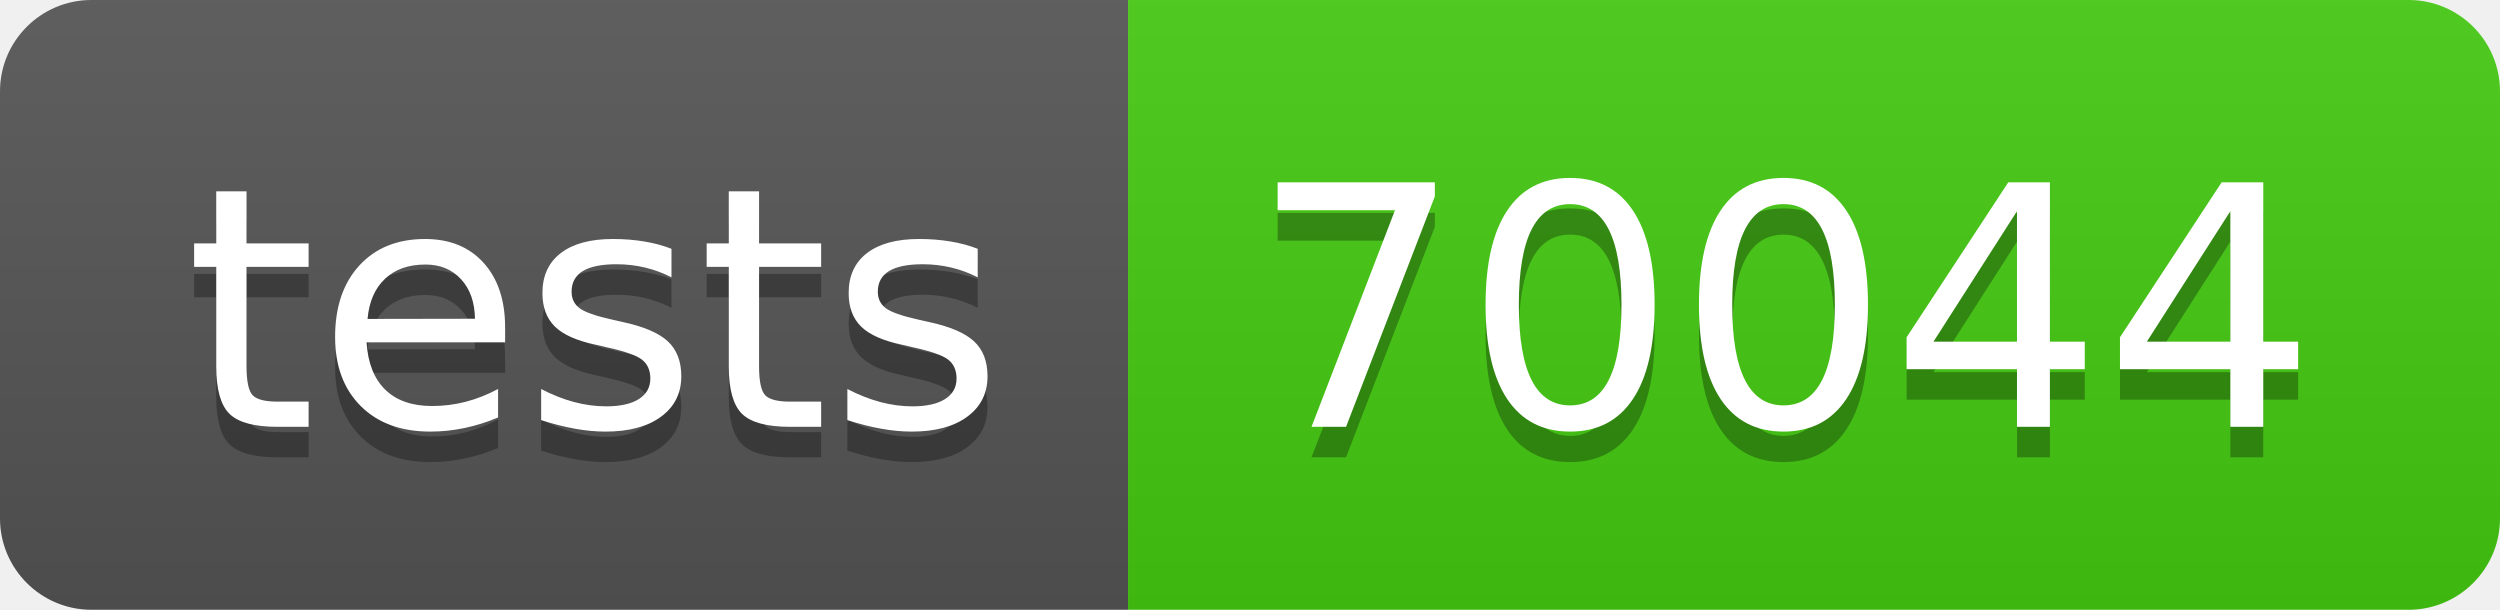
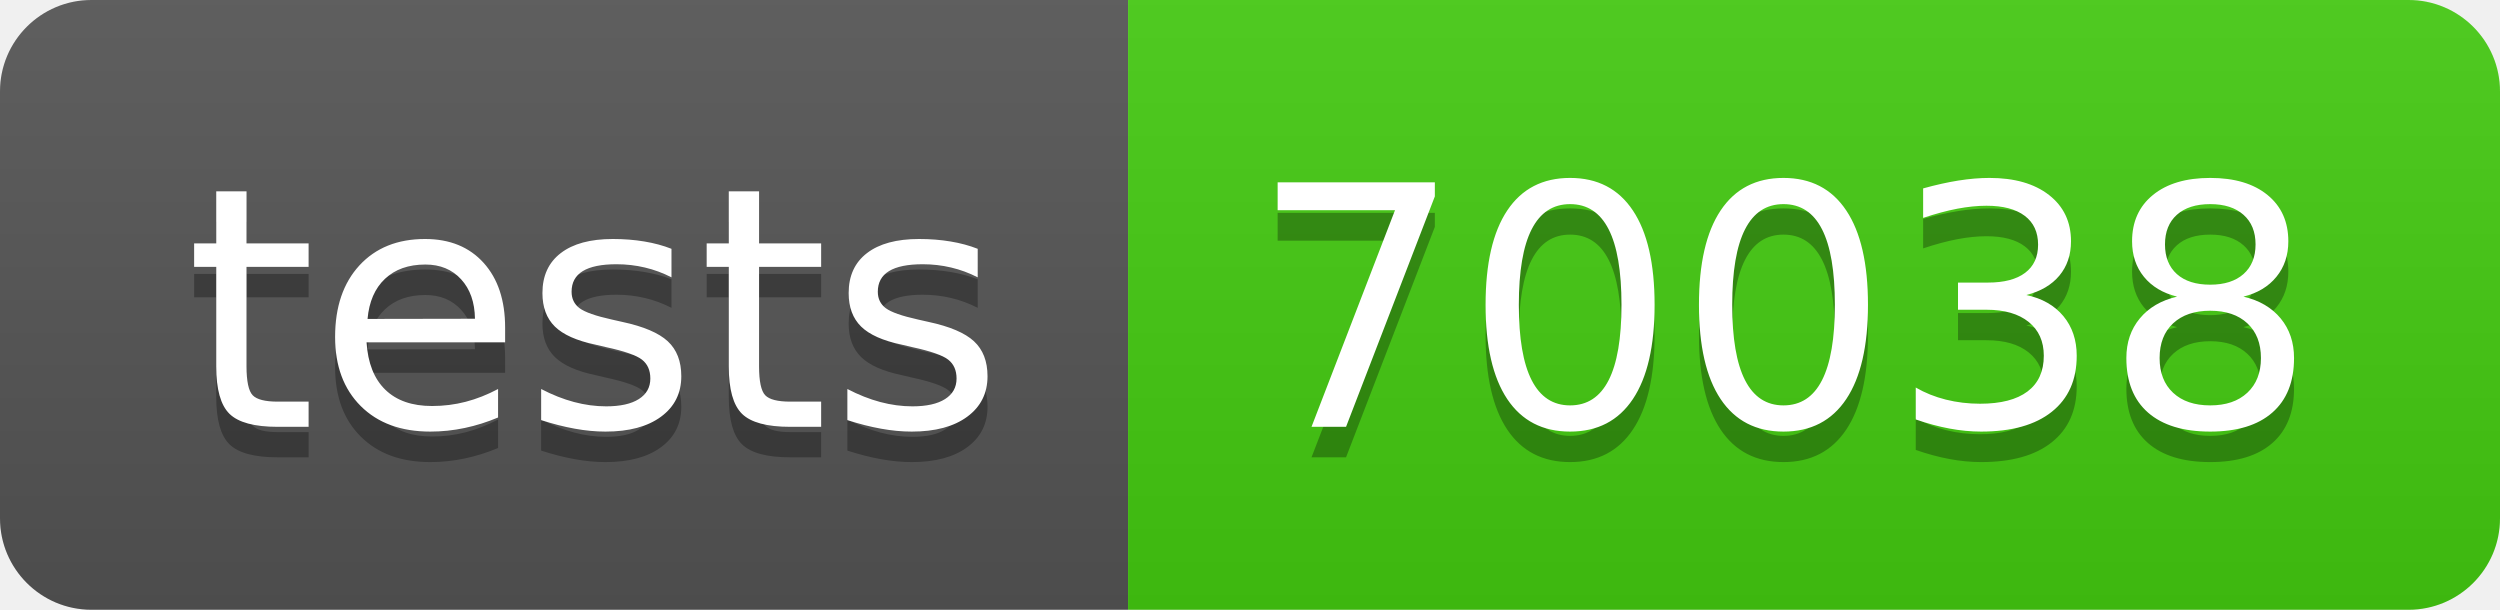
- <svg xmlns="http://www.w3.org/2000/svg" width="82" height="20" role="img" aria-label="tests: 70044">
+ <svg xmlns="http://www.w3.org/2000/svg" width="82" height="20" role="img" aria-label="tests: 70038">
  <linearGradient id="s" x2="0" y2="100%">
    <stop offset="0" stop-color="#bbb" stop-opacity=".1" />
    <stop offset="1" stop-opacity=".1" />
  </linearGradient>
  <clipPath id="r">
    <rect width="82" height="20" rx="3" fill="#fff" />
  </clipPath>
  <g clip-path="url(#r)">
    <rect width="37" height="20" fill="#555" />
    <rect x="37" width="45" height="20" fill="#4c1" />
    <rect width="82" height="20" fill="url(#s)" />
  </g>
  <g fill="#fff" text-anchor="middle" font-family="Verdana,Geneva,DejaVu Sans,sans-serif" text-rendering="geometricPrecision" font-size="110">
    <text aria-hidden="true" x="195" y="150" fill="#010101" fill-opacity=".3" transform="scale(.1)" textLength="270">tests</text>
    <text x="195" y="140" transform="scale(.1)" fill="#fff" textLength="270">tests</text>
-     <text aria-hidden="true" x="585" y="150" fill="#010101" fill-opacity=".3" transform="scale(.1)" textLength="350">70044</text>
-     <text x="585" y="140" transform="scale(.1)" fill="#fff" textLength="350">70044</text>
+     <text aria-hidden="true" x="585" y="150" fill="#010101" fill-opacity=".3" transform="scale(.1)" textLength="350">70038</text>
+     <text x="585" y="140" transform="scale(.1)" fill="#fff" textLength="350">70038</text>
  </g>
</svg>
